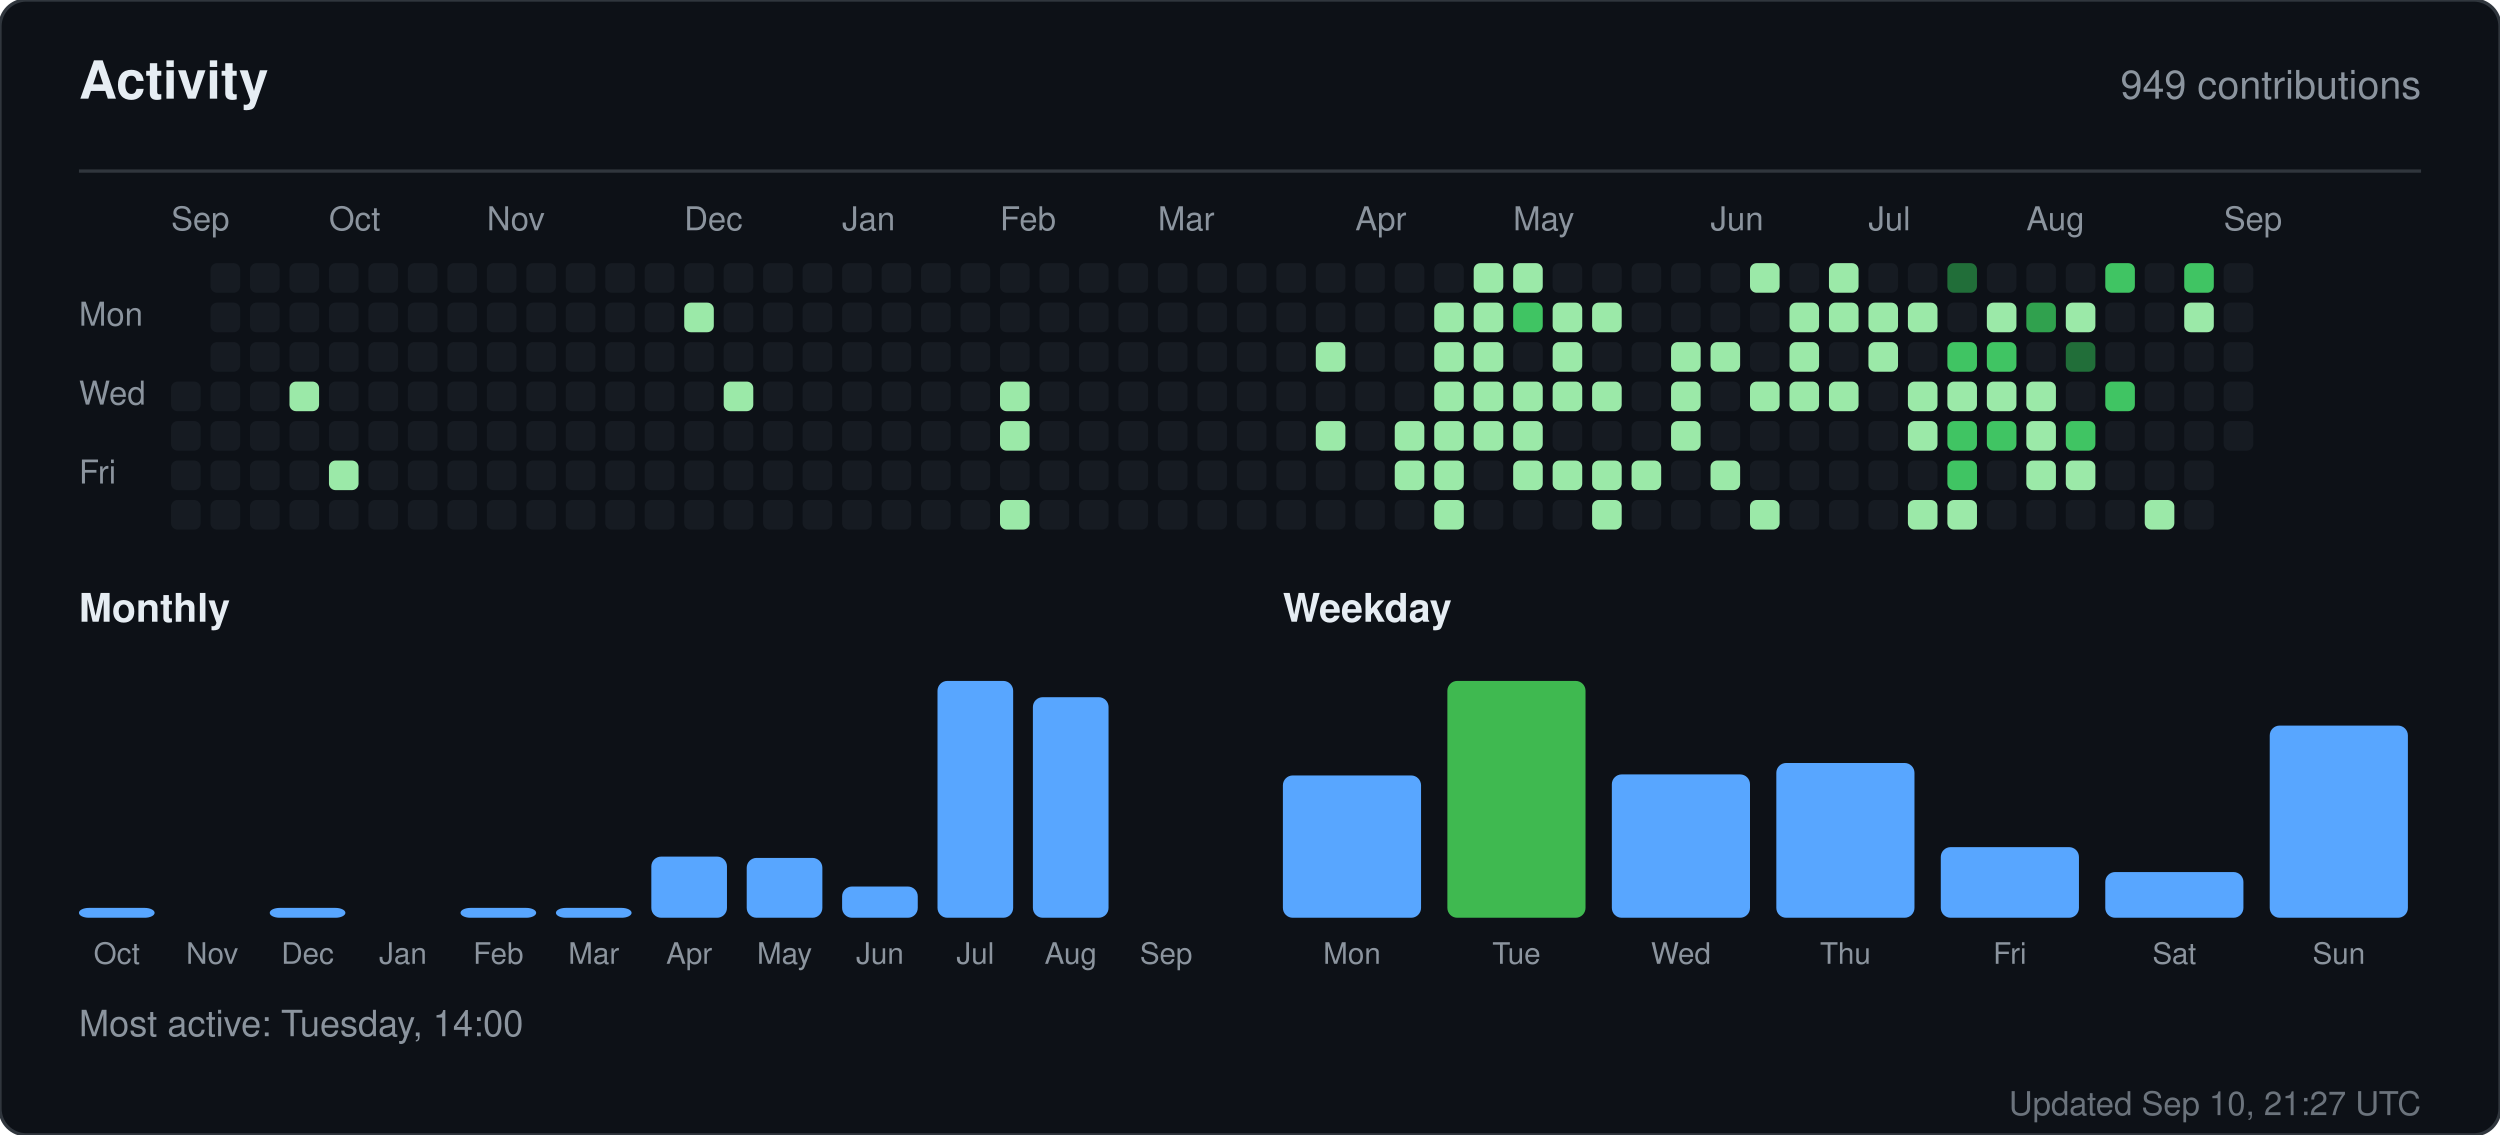
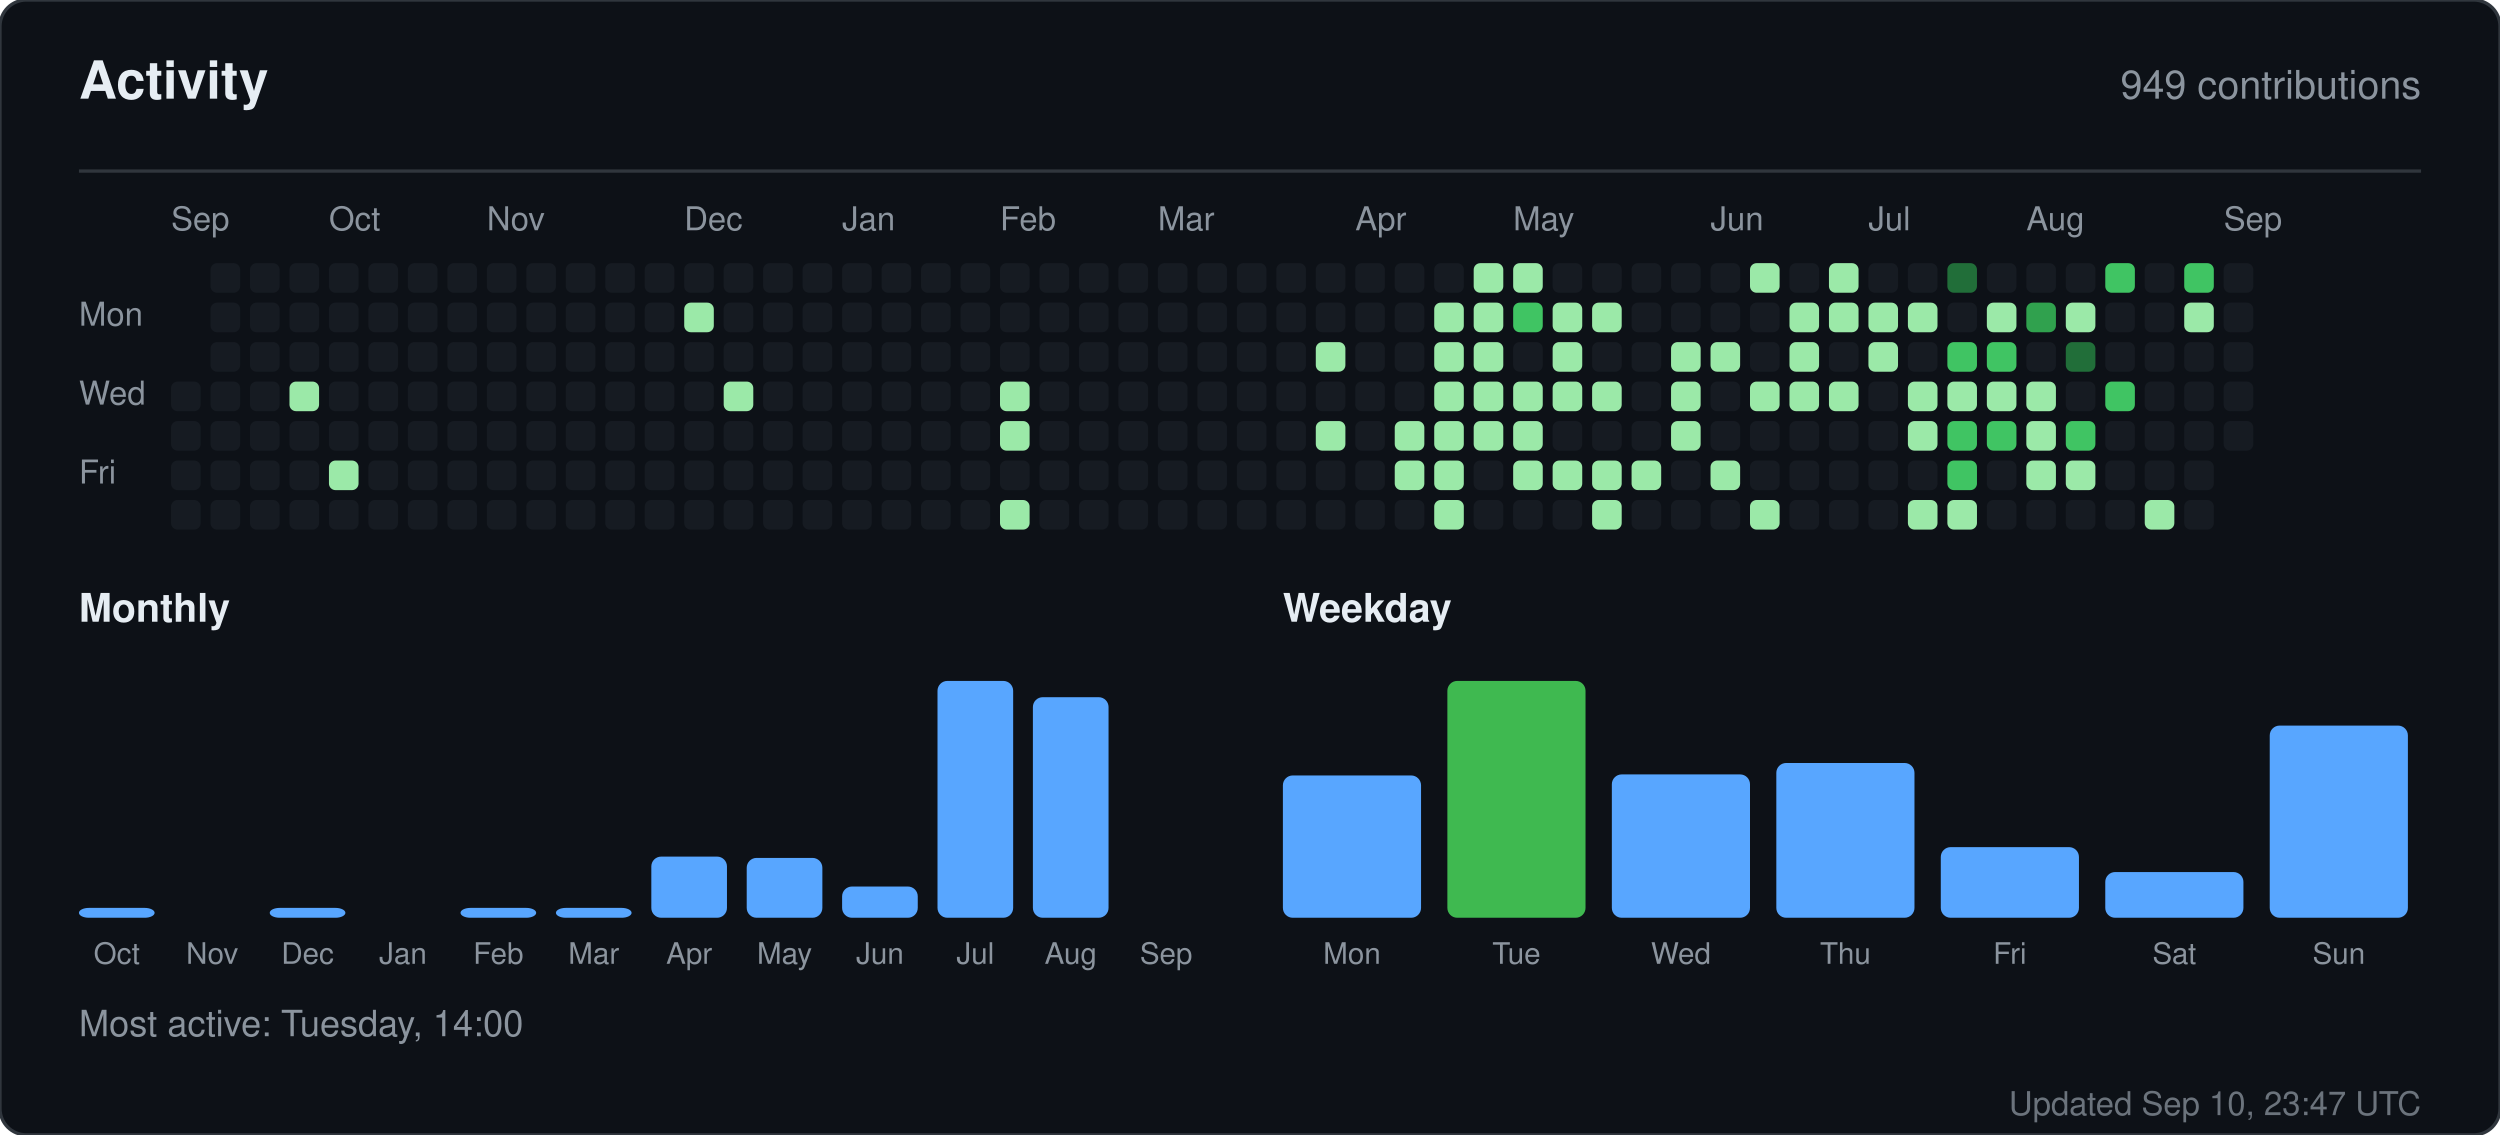
<svg xmlns="http://www.w3.org/2000/svg" width="760" height="345" viewBox="0 0 760 345" role="img" aria-label="Activity for sandiirawan12">
  <rect width="760" height="345" rx="8" fill="#0d1117" stroke="#30363d" />
  <g font-family="-apple-system, BlinkMacSystemFont, Segoe UI, Helvetica, Arial, sans-serif">
    <text x="24" y="30" fill="#e6edf3" font-size="16" font-weight="700">Activity</text>
    <text x="736" y="30" fill="#8b949e" font-size="12" text-anchor="end">949 contributions</text>
    <line x1="24" y1="52" x2="736" y2="52" stroke="#30363d" />
    <text x="52" y="70" fill="#8b949e" font-size="10">Sep</text>
    <text x="100" y="70" fill="#8b949e" font-size="10">Oct</text>
    <text x="148" y="70" fill="#8b949e" font-size="10">Nov</text>
    <text x="208" y="70" fill="#8b949e" font-size="10">Dec</text>
    <text x="256" y="70" fill="#8b949e" font-size="10">Jan</text>
    <text x="304" y="70" fill="#8b949e" font-size="10">Feb</text>
    <text x="352" y="70" fill="#8b949e" font-size="10">Mar</text>
    <text x="412" y="70" fill="#8b949e" font-size="10">Apr</text>
    <text x="460" y="70" fill="#8b949e" font-size="10">May</text>
    <text x="520" y="70" fill="#8b949e" font-size="10">Jun</text>
    <text x="568" y="70" fill="#8b949e" font-size="10">Jul</text>
    <text x="616" y="70" fill="#8b949e" font-size="10">Aug</text>
    <text x="676" y="70" fill="#8b949e" font-size="10">Sep</text>
    <text x="24" y="99" fill="#8b949e" font-size="10">Mon</text>
    <text x="24" y="123" fill="#8b949e" font-size="10">Wed</text>
    <text x="24" y="147" fill="#8b949e" font-size="10">Fri</text>
    <rect x="52" y="116" width="9" height="9" rx="2" fill="#161b22" />
    <rect x="52" y="128" width="9" height="9" rx="2" fill="#161b22" />
    <rect x="52" y="140" width="9" height="9" rx="2" fill="#161b22" />
    <rect x="52" y="152" width="9" height="9" rx="2" fill="#161b22" />
    <rect x="64" y="80" width="9" height="9" rx="2" fill="#161b22" />
    <rect x="64" y="92" width="9" height="9" rx="2" fill="#161b22" />
    <rect x="64" y="104" width="9" height="9" rx="2" fill="#161b22" />
    <rect x="64" y="116" width="9" height="9" rx="2" fill="#161b22" />
    <rect x="64" y="128" width="9" height="9" rx="2" fill="#161b22" />
    <rect x="64" y="140" width="9" height="9" rx="2" fill="#161b22" />
    <rect x="64" y="152" width="9" height="9" rx="2" fill="#161b22" />
    <rect x="76" y="80" width="9" height="9" rx="2" fill="#161b22" />
    <rect x="76" y="92" width="9" height="9" rx="2" fill="#161b22" />
    <rect x="76" y="104" width="9" height="9" rx="2" fill="#161b22" />
    <rect x="76" y="116" width="9" height="9" rx="2" fill="#161b22" />
    <rect x="76" y="128" width="9" height="9" rx="2" fill="#161b22" />
    <rect x="76" y="140" width="9" height="9" rx="2" fill="#161b22" />
    <rect x="76" y="152" width="9" height="9" rx="2" fill="#161b22" />
    <rect x="88" y="80" width="9" height="9" rx="2" fill="#161b22" />
    <rect x="88" y="92" width="9" height="9" rx="2" fill="#161b22" />
    <rect x="88" y="104" width="9" height="9" rx="2" fill="#161b22" />
    <rect x="88" y="116" width="9" height="9" rx="2" fill="#9be9a8" />
    <rect x="88" y="128" width="9" height="9" rx="2" fill="#161b22" />
    <rect x="88" y="140" width="9" height="9" rx="2" fill="#161b22" />
    <rect x="88" y="152" width="9" height="9" rx="2" fill="#161b22" />
    <rect x="100" y="80" width="9" height="9" rx="2" fill="#161b22" />
    <rect x="100" y="92" width="9" height="9" rx="2" fill="#161b22" />
    <rect x="100" y="104" width="9" height="9" rx="2" fill="#161b22" />
    <rect x="100" y="116" width="9" height="9" rx="2" fill="#161b22" />
    <rect x="100" y="128" width="9" height="9" rx="2" fill="#161b22" />
    <rect x="100" y="140" width="9" height="9" rx="2" fill="#9be9a8" />
    <rect x="100" y="152" width="9" height="9" rx="2" fill="#161b22" />
    <rect x="112" y="80" width="9" height="9" rx="2" fill="#161b22" />
    <rect x="112" y="92" width="9" height="9" rx="2" fill="#161b22" />
    <rect x="112" y="104" width="9" height="9" rx="2" fill="#161b22" />
    <rect x="112" y="116" width="9" height="9" rx="2" fill="#161b22" />
    <rect x="112" y="128" width="9" height="9" rx="2" fill="#161b22" />
    <rect x="112" y="140" width="9" height="9" rx="2" fill="#161b22" />
    <rect x="112" y="152" width="9" height="9" rx="2" fill="#161b22" />
    <rect x="124" y="80" width="9" height="9" rx="2" fill="#161b22" />
    <rect x="124" y="92" width="9" height="9" rx="2" fill="#161b22" />
    <rect x="124" y="104" width="9" height="9" rx="2" fill="#161b22" />
    <rect x="124" y="116" width="9" height="9" rx="2" fill="#161b22" />
    <rect x="124" y="128" width="9" height="9" rx="2" fill="#161b22" />
    <rect x="124" y="140" width="9" height="9" rx="2" fill="#161b22" />
    <rect x="124" y="152" width="9" height="9" rx="2" fill="#161b22" />
    <rect x="136" y="80" width="9" height="9" rx="2" fill="#161b22" />
    <rect x="136" y="92" width="9" height="9" rx="2" fill="#161b22" />
    <rect x="136" y="104" width="9" height="9" rx="2" fill="#161b22" />
    <rect x="136" y="116" width="9" height="9" rx="2" fill="#161b22" />
    <rect x="136" y="128" width="9" height="9" rx="2" fill="#161b22" />
    <rect x="136" y="140" width="9" height="9" rx="2" fill="#161b22" />
    <rect x="136" y="152" width="9" height="9" rx="2" fill="#161b22" />
    <rect x="148" y="80" width="9" height="9" rx="2" fill="#161b22" />
    <rect x="148" y="92" width="9" height="9" rx="2" fill="#161b22" />
    <rect x="148" y="104" width="9" height="9" rx="2" fill="#161b22" />
    <rect x="148" y="116" width="9" height="9" rx="2" fill="#161b22" />
    <rect x="148" y="128" width="9" height="9" rx="2" fill="#161b22" />
    <rect x="148" y="140" width="9" height="9" rx="2" fill="#161b22" />
    <rect x="148" y="152" width="9" height="9" rx="2" fill="#161b22" />
    <rect x="160" y="80" width="9" height="9" rx="2" fill="#161b22" />
    <rect x="160" y="92" width="9" height="9" rx="2" fill="#161b22" />
    <rect x="160" y="104" width="9" height="9" rx="2" fill="#161b22" />
    <rect x="160" y="116" width="9" height="9" rx="2" fill="#161b22" />
    <rect x="160" y="128" width="9" height="9" rx="2" fill="#161b22" />
    <rect x="160" y="140" width="9" height="9" rx="2" fill="#161b22" />
    <rect x="160" y="152" width="9" height="9" rx="2" fill="#161b22" />
    <rect x="172" y="80" width="9" height="9" rx="2" fill="#161b22" />
    <rect x="172" y="92" width="9" height="9" rx="2" fill="#161b22" />
    <rect x="172" y="104" width="9" height="9" rx="2" fill="#161b22" />
    <rect x="172" y="116" width="9" height="9" rx="2" fill="#161b22" />
    <rect x="172" y="128" width="9" height="9" rx="2" fill="#161b22" />
    <rect x="172" y="140" width="9" height="9" rx="2" fill="#161b22" />
    <rect x="172" y="152" width="9" height="9" rx="2" fill="#161b22" />
    <rect x="184" y="80" width="9" height="9" rx="2" fill="#161b22" />
    <rect x="184" y="92" width="9" height="9" rx="2" fill="#161b22" />
    <rect x="184" y="104" width="9" height="9" rx="2" fill="#161b22" />
    <rect x="184" y="116" width="9" height="9" rx="2" fill="#161b22" />
    <rect x="184" y="128" width="9" height="9" rx="2" fill="#161b22" />
    <rect x="184" y="140" width="9" height="9" rx="2" fill="#161b22" />
    <rect x="184" y="152" width="9" height="9" rx="2" fill="#161b22" />
    <rect x="196" y="80" width="9" height="9" rx="2" fill="#161b22" />
    <rect x="196" y="92" width="9" height="9" rx="2" fill="#161b22" />
    <rect x="196" y="104" width="9" height="9" rx="2" fill="#161b22" />
    <rect x="196" y="116" width="9" height="9" rx="2" fill="#161b22" />
    <rect x="196" y="128" width="9" height="9" rx="2" fill="#161b22" />
    <rect x="196" y="140" width="9" height="9" rx="2" fill="#161b22" />
    <rect x="196" y="152" width="9" height="9" rx="2" fill="#161b22" />
    <rect x="208" y="80" width="9" height="9" rx="2" fill="#161b22" />
    <rect x="208" y="92" width="9" height="9" rx="2" fill="#9be9a8" />
    <rect x="208" y="104" width="9" height="9" rx="2" fill="#161b22" />
    <rect x="208" y="116" width="9" height="9" rx="2" fill="#161b22" />
    <rect x="208" y="128" width="9" height="9" rx="2" fill="#161b22" />
    <rect x="208" y="140" width="9" height="9" rx="2" fill="#161b22" />
    <rect x="208" y="152" width="9" height="9" rx="2" fill="#161b22" />
    <rect x="220" y="80" width="9" height="9" rx="2" fill="#161b22" />
    <rect x="220" y="92" width="9" height="9" rx="2" fill="#161b22" />
    <rect x="220" y="104" width="9" height="9" rx="2" fill="#161b22" />
    <rect x="220" y="116" width="9" height="9" rx="2" fill="#9be9a8" />
    <rect x="220" y="128" width="9" height="9" rx="2" fill="#161b22" />
    <rect x="220" y="140" width="9" height="9" rx="2" fill="#161b22" />
    <rect x="220" y="152" width="9" height="9" rx="2" fill="#161b22" />
    <rect x="232" y="80" width="9" height="9" rx="2" fill="#161b22" />
    <rect x="232" y="92" width="9" height="9" rx="2" fill="#161b22" />
    <rect x="232" y="104" width="9" height="9" rx="2" fill="#161b22" />
    <rect x="232" y="116" width="9" height="9" rx="2" fill="#161b22" />
    <rect x="232" y="128" width="9" height="9" rx="2" fill="#161b22" />
    <rect x="232" y="140" width="9" height="9" rx="2" fill="#161b22" />
    <rect x="232" y="152" width="9" height="9" rx="2" fill="#161b22" />
    <rect x="244" y="80" width="9" height="9" rx="2" fill="#161b22" />
    <rect x="244" y="92" width="9" height="9" rx="2" fill="#161b22" />
    <rect x="244" y="104" width="9" height="9" rx="2" fill="#161b22" />
    <rect x="244" y="116" width="9" height="9" rx="2" fill="#161b22" />
    <rect x="244" y="128" width="9" height="9" rx="2" fill="#161b22" />
    <rect x="244" y="140" width="9" height="9" rx="2" fill="#161b22" />
    <rect x="244" y="152" width="9" height="9" rx="2" fill="#161b22" />
    <rect x="256" y="80" width="9" height="9" rx="2" fill="#161b22" />
    <rect x="256" y="92" width="9" height="9" rx="2" fill="#161b22" />
    <rect x="256" y="104" width="9" height="9" rx="2" fill="#161b22" />
    <rect x="256" y="116" width="9" height="9" rx="2" fill="#161b22" />
    <rect x="256" y="128" width="9" height="9" rx="2" fill="#161b22" />
    <rect x="256" y="140" width="9" height="9" rx="2" fill="#161b22" />
    <rect x="256" y="152" width="9" height="9" rx="2" fill="#161b22" />
    <rect x="268" y="80" width="9" height="9" rx="2" fill="#161b22" />
    <rect x="268" y="92" width="9" height="9" rx="2" fill="#161b22" />
    <rect x="268" y="104" width="9" height="9" rx="2" fill="#161b22" />
    <rect x="268" y="116" width="9" height="9" rx="2" fill="#161b22" />
    <rect x="268" y="128" width="9" height="9" rx="2" fill="#161b22" />
    <rect x="268" y="140" width="9" height="9" rx="2" fill="#161b22" />
    <rect x="268" y="152" width="9" height="9" rx="2" fill="#161b22" />
    <rect x="280" y="80" width="9" height="9" rx="2" fill="#161b22" />
    <rect x="280" y="92" width="9" height="9" rx="2" fill="#161b22" />
    <rect x="280" y="104" width="9" height="9" rx="2" fill="#161b22" />
    <rect x="280" y="116" width="9" height="9" rx="2" fill="#161b22" />
    <rect x="280" y="128" width="9" height="9" rx="2" fill="#161b22" />
    <rect x="280" y="140" width="9" height="9" rx="2" fill="#161b22" />
    <rect x="280" y="152" width="9" height="9" rx="2" fill="#161b22" />
    <rect x="292" y="80" width="9" height="9" rx="2" fill="#161b22" />
    <rect x="292" y="92" width="9" height="9" rx="2" fill="#161b22" />
    <rect x="292" y="104" width="9" height="9" rx="2" fill="#161b22" />
    <rect x="292" y="116" width="9" height="9" rx="2" fill="#161b22" />
    <rect x="292" y="128" width="9" height="9" rx="2" fill="#161b22" />
    <rect x="292" y="140" width="9" height="9" rx="2" fill="#161b22" />
    <rect x="292" y="152" width="9" height="9" rx="2" fill="#161b22" />
    <rect x="304" y="80" width="9" height="9" rx="2" fill="#161b22" />
    <rect x="304" y="92" width="9" height="9" rx="2" fill="#161b22" />
    <rect x="304" y="104" width="9" height="9" rx="2" fill="#161b22" />
    <rect x="304" y="116" width="9" height="9" rx="2" fill="#9be9a8" />
    <rect x="304" y="128" width="9" height="9" rx="2" fill="#9be9a8" />
    <rect x="304" y="140" width="9" height="9" rx="2" fill="#161b22" />
    <rect x="304" y="152" width="9" height="9" rx="2" fill="#9be9a8" />
    <rect x="316" y="80" width="9" height="9" rx="2" fill="#161b22" />
    <rect x="316" y="92" width="9" height="9" rx="2" fill="#161b22" />
    <rect x="316" y="104" width="9" height="9" rx="2" fill="#161b22" />
    <rect x="316" y="116" width="9" height="9" rx="2" fill="#161b22" />
    <rect x="316" y="128" width="9" height="9" rx="2" fill="#161b22" />
    <rect x="316" y="140" width="9" height="9" rx="2" fill="#161b22" />
    <rect x="316" y="152" width="9" height="9" rx="2" fill="#161b22" />
    <rect x="328" y="80" width="9" height="9" rx="2" fill="#161b22" />
    <rect x="328" y="92" width="9" height="9" rx="2" fill="#161b22" />
    <rect x="328" y="104" width="9" height="9" rx="2" fill="#161b22" />
    <rect x="328" y="116" width="9" height="9" rx="2" fill="#161b22" />
    <rect x="328" y="128" width="9" height="9" rx="2" fill="#161b22" />
    <rect x="328" y="140" width="9" height="9" rx="2" fill="#161b22" />
    <rect x="328" y="152" width="9" height="9" rx="2" fill="#161b22" />
    <rect x="340" y="80" width="9" height="9" rx="2" fill="#161b22" />
    <rect x="340" y="92" width="9" height="9" rx="2" fill="#161b22" />
    <rect x="340" y="104" width="9" height="9" rx="2" fill="#161b22" />
    <rect x="340" y="116" width="9" height="9" rx="2" fill="#161b22" />
    <rect x="340" y="128" width="9" height="9" rx="2" fill="#161b22" />
    <rect x="340" y="140" width="9" height="9" rx="2" fill="#161b22" />
    <rect x="340" y="152" width="9" height="9" rx="2" fill="#161b22" />
    <rect x="352" y="80" width="9" height="9" rx="2" fill="#161b22" />
    <rect x="352" y="92" width="9" height="9" rx="2" fill="#161b22" />
    <rect x="352" y="104" width="9" height="9" rx="2" fill="#161b22" />
    <rect x="352" y="116" width="9" height="9" rx="2" fill="#161b22" />
    <rect x="352" y="128" width="9" height="9" rx="2" fill="#161b22" />
    <rect x="352" y="140" width="9" height="9" rx="2" fill="#161b22" />
    <rect x="352" y="152" width="9" height="9" rx="2" fill="#161b22" />
    <rect x="364" y="80" width="9" height="9" rx="2" fill="#161b22" />
    <rect x="364" y="92" width="9" height="9" rx="2" fill="#161b22" />
    <rect x="364" y="104" width="9" height="9" rx="2" fill="#161b22" />
    <rect x="364" y="116" width="9" height="9" rx="2" fill="#161b22" />
    <rect x="364" y="128" width="9" height="9" rx="2" fill="#161b22" />
    <rect x="364" y="140" width="9" height="9" rx="2" fill="#161b22" />
    <rect x="364" y="152" width="9" height="9" rx="2" fill="#161b22" />
    <rect x="376" y="80" width="9" height="9" rx="2" fill="#161b22" />
    <rect x="376" y="92" width="9" height="9" rx="2" fill="#161b22" />
    <rect x="376" y="104" width="9" height="9" rx="2" fill="#161b22" />
    <rect x="376" y="116" width="9" height="9" rx="2" fill="#161b22" />
    <rect x="376" y="128" width="9" height="9" rx="2" fill="#161b22" />
    <rect x="376" y="140" width="9" height="9" rx="2" fill="#161b22" />
    <rect x="376" y="152" width="9" height="9" rx="2" fill="#161b22" />
    <rect x="388" y="80" width="9" height="9" rx="2" fill="#161b22" />
    <rect x="388" y="92" width="9" height="9" rx="2" fill="#161b22" />
    <rect x="388" y="104" width="9" height="9" rx="2" fill="#161b22" />
    <rect x="388" y="116" width="9" height="9" rx="2" fill="#161b22" />
    <rect x="388" y="128" width="9" height="9" rx="2" fill="#161b22" />
    <rect x="388" y="140" width="9" height="9" rx="2" fill="#161b22" />
    <rect x="388" y="152" width="9" height="9" rx="2" fill="#161b22" />
    <rect x="400" y="80" width="9" height="9" rx="2" fill="#161b22" />
    <rect x="400" y="92" width="9" height="9" rx="2" fill="#161b22" />
    <rect x="400" y="104" width="9" height="9" rx="2" fill="#9be9a8" />
    <rect x="400" y="116" width="9" height="9" rx="2" fill="#161b22" />
    <rect x="400" y="128" width="9" height="9" rx="2" fill="#9be9a8" />
    <rect x="400" y="140" width="9" height="9" rx="2" fill="#161b22" />
    <rect x="400" y="152" width="9" height="9" rx="2" fill="#161b22" />
    <rect x="412" y="80" width="9" height="9" rx="2" fill="#161b22" />
    <rect x="412" y="92" width="9" height="9" rx="2" fill="#161b22" />
    <rect x="412" y="104" width="9" height="9" rx="2" fill="#161b22" />
    <rect x="412" y="116" width="9" height="9" rx="2" fill="#161b22" />
    <rect x="412" y="128" width="9" height="9" rx="2" fill="#161b22" />
    <rect x="412" y="140" width="9" height="9" rx="2" fill="#161b22" />
    <rect x="412" y="152" width="9" height="9" rx="2" fill="#161b22" />
    <rect x="424" y="80" width="9" height="9" rx="2" fill="#161b22" />
    <rect x="424" y="92" width="9" height="9" rx="2" fill="#161b22" />
    <rect x="424" y="104" width="9" height="9" rx="2" fill="#161b22" />
    <rect x="424" y="116" width="9" height="9" rx="2" fill="#161b22" />
    <rect x="424" y="128" width="9" height="9" rx="2" fill="#9be9a8" />
    <rect x="424" y="140" width="9" height="9" rx="2" fill="#9be9a8" />
    <rect x="424" y="152" width="9" height="9" rx="2" fill="#161b22" />
    <rect x="436" y="80" width="9" height="9" rx="2" fill="#161b22" />
    <rect x="436" y="92" width="9" height="9" rx="2" fill="#9be9a8" />
    <rect x="436" y="104" width="9" height="9" rx="2" fill="#9be9a8" />
    <rect x="436" y="116" width="9" height="9" rx="2" fill="#9be9a8" />
    <rect x="436" y="128" width="9" height="9" rx="2" fill="#9be9a8" />
    <rect x="436" y="140" width="9" height="9" rx="2" fill="#9be9a8" />
    <rect x="436" y="152" width="9" height="9" rx="2" fill="#9be9a8" />
    <rect x="448" y="80" width="9" height="9" rx="2" fill="#9be9a8" />
    <rect x="448" y="92" width="9" height="9" rx="2" fill="#9be9a8" />
    <rect x="448" y="104" width="9" height="9" rx="2" fill="#9be9a8" />
    <rect x="448" y="116" width="9" height="9" rx="2" fill="#9be9a8" />
    <rect x="448" y="128" width="9" height="9" rx="2" fill="#9be9a8" />
    <rect x="448" y="140" width="9" height="9" rx="2" fill="#161b22" />
    <rect x="448" y="152" width="9" height="9" rx="2" fill="#161b22" />
    <rect x="460" y="80" width="9" height="9" rx="2" fill="#9be9a8" />
    <rect x="460" y="92" width="9" height="9" rx="2" fill="#40c463" />
    <rect x="460" y="104" width="9" height="9" rx="2" fill="#161b22" />
    <rect x="460" y="116" width="9" height="9" rx="2" fill="#9be9a8" />
    <rect x="460" y="128" width="9" height="9" rx="2" fill="#9be9a8" />
    <rect x="460" y="140" width="9" height="9" rx="2" fill="#9be9a8" />
    <rect x="460" y="152" width="9" height="9" rx="2" fill="#161b22" />
    <rect x="472" y="80" width="9" height="9" rx="2" fill="#161b22" />
    <rect x="472" y="92" width="9" height="9" rx="2" fill="#9be9a8" />
    <rect x="472" y="104" width="9" height="9" rx="2" fill="#9be9a8" />
    <rect x="472" y="116" width="9" height="9" rx="2" fill="#9be9a8" />
    <rect x="472" y="128" width="9" height="9" rx="2" fill="#161b22" />
    <rect x="472" y="140" width="9" height="9" rx="2" fill="#9be9a8" />
    <rect x="472" y="152" width="9" height="9" rx="2" fill="#161b22" />
    <rect x="484" y="80" width="9" height="9" rx="2" fill="#161b22" />
    <rect x="484" y="92" width="9" height="9" rx="2" fill="#9be9a8" />
    <rect x="484" y="104" width="9" height="9" rx="2" fill="#161b22" />
    <rect x="484" y="116" width="9" height="9" rx="2" fill="#9be9a8" />
    <rect x="484" y="128" width="9" height="9" rx="2" fill="#161b22" />
    <rect x="484" y="140" width="9" height="9" rx="2" fill="#9be9a8" />
    <rect x="484" y="152" width="9" height="9" rx="2" fill="#9be9a8" />
    <rect x="496" y="80" width="9" height="9" rx="2" fill="#161b22" />
    <rect x="496" y="92" width="9" height="9" rx="2" fill="#161b22" />
    <rect x="496" y="104" width="9" height="9" rx="2" fill="#161b22" />
    <rect x="496" y="116" width="9" height="9" rx="2" fill="#161b22" />
    <rect x="496" y="128" width="9" height="9" rx="2" fill="#161b22" />
    <rect x="496" y="140" width="9" height="9" rx="2" fill="#9be9a8" />
    <rect x="496" y="152" width="9" height="9" rx="2" fill="#161b22" />
    <rect x="508" y="80" width="9" height="9" rx="2" fill="#161b22" />
    <rect x="508" y="92" width="9" height="9" rx="2" fill="#161b22" />
    <rect x="508" y="104" width="9" height="9" rx="2" fill="#9be9a8" />
    <rect x="508" y="116" width="9" height="9" rx="2" fill="#9be9a8" />
    <rect x="508" y="128" width="9" height="9" rx="2" fill="#9be9a8" />
    <rect x="508" y="140" width="9" height="9" rx="2" fill="#161b22" />
    <rect x="508" y="152" width="9" height="9" rx="2" fill="#161b22" />
    <rect x="520" y="80" width="9" height="9" rx="2" fill="#161b22" />
    <rect x="520" y="92" width="9" height="9" rx="2" fill="#161b22" />
    <rect x="520" y="104" width="9" height="9" rx="2" fill="#9be9a8" />
    <rect x="520" y="116" width="9" height="9" rx="2" fill="#161b22" />
    <rect x="520" y="128" width="9" height="9" rx="2" fill="#161b22" />
    <rect x="520" y="140" width="9" height="9" rx="2" fill="#9be9a8" />
    <rect x="520" y="152" width="9" height="9" rx="2" fill="#161b22" />
    <rect x="532" y="80" width="9" height="9" rx="2" fill="#9be9a8" />
    <rect x="532" y="92" width="9" height="9" rx="2" fill="#161b22" />
    <rect x="532" y="104" width="9" height="9" rx="2" fill="#161b22" />
    <rect x="532" y="116" width="9" height="9" rx="2" fill="#9be9a8" />
    <rect x="532" y="128" width="9" height="9" rx="2" fill="#161b22" />
    <rect x="532" y="140" width="9" height="9" rx="2" fill="#161b22" />
    <rect x="532" y="152" width="9" height="9" rx="2" fill="#9be9a8" />
    <rect x="544" y="80" width="9" height="9" rx="2" fill="#161b22" />
    <rect x="544" y="92" width="9" height="9" rx="2" fill="#9be9a8" />
    <rect x="544" y="104" width="9" height="9" rx="2" fill="#9be9a8" />
    <rect x="544" y="116" width="9" height="9" rx="2" fill="#9be9a8" />
    <rect x="544" y="128" width="9" height="9" rx="2" fill="#161b22" />
    <rect x="544" y="140" width="9" height="9" rx="2" fill="#161b22" />
    <rect x="544" y="152" width="9" height="9" rx="2" fill="#161b22" />
    <rect x="556" y="80" width="9" height="9" rx="2" fill="#9be9a8" />
    <rect x="556" y="92" width="9" height="9" rx="2" fill="#9be9a8" />
    <rect x="556" y="104" width="9" height="9" rx="2" fill="#161b22" />
    <rect x="556" y="116" width="9" height="9" rx="2" fill="#9be9a8" />
    <rect x="556" y="128" width="9" height="9" rx="2" fill="#161b22" />
    <rect x="556" y="140" width="9" height="9" rx="2" fill="#161b22" />
    <rect x="556" y="152" width="9" height="9" rx="2" fill="#161b22" />
    <rect x="568" y="80" width="9" height="9" rx="2" fill="#161b22" />
    <rect x="568" y="92" width="9" height="9" rx="2" fill="#9be9a8" />
    <rect x="568" y="104" width="9" height="9" rx="2" fill="#9be9a8" />
    <rect x="568" y="116" width="9" height="9" rx="2" fill="#161b22" />
    <rect x="568" y="128" width="9" height="9" rx="2" fill="#161b22" />
    <rect x="568" y="140" width="9" height="9" rx="2" fill="#161b22" />
    <rect x="568" y="152" width="9" height="9" rx="2" fill="#161b22" />
    <rect x="580" y="80" width="9" height="9" rx="2" fill="#161b22" />
    <rect x="580" y="92" width="9" height="9" rx="2" fill="#9be9a8" />
    <rect x="580" y="104" width="9" height="9" rx="2" fill="#161b22" />
    <rect x="580" y="116" width="9" height="9" rx="2" fill="#9be9a8" />
    <rect x="580" y="128" width="9" height="9" rx="2" fill="#9be9a8" />
    <rect x="580" y="140" width="9" height="9" rx="2" fill="#161b22" />
    <rect x="580" y="152" width="9" height="9" rx="2" fill="#9be9a8" />
    <rect x="592" y="80" width="9" height="9" rx="2" fill="#216e39" />
    <rect x="592" y="92" width="9" height="9" rx="2" fill="#161b22" />
    <rect x="592" y="104" width="9" height="9" rx="2" fill="#40c463" />
    <rect x="592" y="116" width="9" height="9" rx="2" fill="#9be9a8" />
    <rect x="592" y="128" width="9" height="9" rx="2" fill="#40c463" />
    <rect x="592" y="140" width="9" height="9" rx="2" fill="#40c463" />
    <rect x="592" y="152" width="9" height="9" rx="2" fill="#9be9a8" />
    <rect x="604" y="80" width="9" height="9" rx="2" fill="#161b22" />
    <rect x="604" y="92" width="9" height="9" rx="2" fill="#9be9a8" />
    <rect x="604" y="104" width="9" height="9" rx="2" fill="#40c463" />
    <rect x="604" y="116" width="9" height="9" rx="2" fill="#9be9a8" />
    <rect x="604" y="128" width="9" height="9" rx="2" fill="#40c463" />
    <rect x="604" y="140" width="9" height="9" rx="2" fill="#161b22" />
    <rect x="604" y="152" width="9" height="9" rx="2" fill="#161b22" />
    <rect x="616" y="80" width="9" height="9" rx="2" fill="#161b22" />
    <rect x="616" y="92" width="9" height="9" rx="2" fill="#30a14e" />
    <rect x="616" y="104" width="9" height="9" rx="2" fill="#161b22" />
    <rect x="616" y="116" width="9" height="9" rx="2" fill="#9be9a8" />
    <rect x="616" y="128" width="9" height="9" rx="2" fill="#9be9a8" />
    <rect x="616" y="140" width="9" height="9" rx="2" fill="#9be9a8" />
    <rect x="616" y="152" width="9" height="9" rx="2" fill="#161b22" />
    <rect x="628" y="80" width="9" height="9" rx="2" fill="#161b22" />
    <rect x="628" y="92" width="9" height="9" rx="2" fill="#9be9a8" />
    <rect x="628" y="104" width="9" height="9" rx="2" fill="#216e39" />
    <rect x="628" y="116" width="9" height="9" rx="2" fill="#161b22" />
    <rect x="628" y="128" width="9" height="9" rx="2" fill="#40c463" />
    <rect x="628" y="140" width="9" height="9" rx="2" fill="#9be9a8" />
    <rect x="628" y="152" width="9" height="9" rx="2" fill="#161b22" />
    <rect x="640" y="80" width="9" height="9" rx="2" fill="#40c463" />
    <rect x="640" y="92" width="9" height="9" rx="2" fill="#161b22" />
    <rect x="640" y="104" width="9" height="9" rx="2" fill="#161b22" />
    <rect x="640" y="116" width="9" height="9" rx="2" fill="#40c463" />
    <rect x="640" y="128" width="9" height="9" rx="2" fill="#161b22" />
    <rect x="640" y="140" width="9" height="9" rx="2" fill="#161b22" />
    <rect x="640" y="152" width="9" height="9" rx="2" fill="#161b22" />
    <rect x="652" y="80" width="9" height="9" rx="2" fill="#161b22" />
    <rect x="652" y="92" width="9" height="9" rx="2" fill="#161b22" />
    <rect x="652" y="104" width="9" height="9" rx="2" fill="#161b22" />
    <rect x="652" y="116" width="9" height="9" rx="2" fill="#161b22" />
    <rect x="652" y="128" width="9" height="9" rx="2" fill="#161b22" />
    <rect x="652" y="140" width="9" height="9" rx="2" fill="#161b22" />
    <rect x="652" y="152" width="9" height="9" rx="2" fill="#9be9a8" />
    <rect x="664" y="80" width="9" height="9" rx="2" fill="#40c463" />
    <rect x="664" y="92" width="9" height="9" rx="2" fill="#9be9a8" />
    <rect x="664" y="104" width="9" height="9" rx="2" fill="#161b22" />
    <rect x="664" y="116" width="9" height="9" rx="2" fill="#161b22" />
    <rect x="664" y="128" width="9" height="9" rx="2" fill="#161b22" />
    <rect x="664" y="140" width="9" height="9" rx="2" fill="#161b22" />
    <rect x="664" y="152" width="9" height="9" rx="2" fill="#161b22" />
    <rect x="676" y="80" width="9" height="9" rx="2" fill="#161b22" />
    <rect x="676" y="92" width="9" height="9" rx="2" fill="#161b22" />
    <rect x="676" y="104" width="9" height="9" rx="2" fill="#161b22" />
    <rect x="676" y="116" width="9" height="9" rx="2" fill="#161b22" />
    <rect x="676" y="128" width="9" height="9" rx="2" fill="#161b22" />
    <text x="24" y="189" fill="#e6edf3" font-size="12" font-weight="600">Monthly</text>
    <text x="390" y="189" fill="#e6edf3" font-size="12" font-weight="600">Weekday</text>
    <rect x="24" y="276" width="23" height="3" rx="3" fill="#58a6ff" />
    <text x="35.5" y="293" fill="#8b949e" font-size="9" text-anchor="middle">Oct</text>
    <rect x="53" y="279" width="23" height="0" rx="3" fill="#58a6ff" />
    <text x="64.5" y="293" fill="#8b949e" font-size="9" text-anchor="middle">Nov</text>
    <rect x="82" y="276" width="23" height="3" rx="3" fill="#58a6ff" />
    <text x="93.5" y="293" fill="#8b949e" font-size="9" text-anchor="middle">Dec</text>
    <rect x="111" y="279" width="23" height="0" rx="3" fill="#58a6ff" />
    <text x="122.5" y="293" fill="#8b949e" font-size="9" text-anchor="middle">Jan</text>
    <rect x="140" y="276" width="23" height="3" rx="3" fill="#58a6ff" />
    <text x="151.5" y="293" fill="#8b949e" font-size="9" text-anchor="middle">Feb</text>
    <rect x="169" y="276" width="23" height="3" rx="3" fill="#58a6ff" />
    <text x="180.5" y="293" fill="#8b949e" font-size="9" text-anchor="middle">Mar</text>
    <rect x="198" y="260.407" width="23" height="18.593" rx="3" fill="#58a6ff" />
    <text x="209.5" y="293" fill="#8b949e" font-size="9" text-anchor="middle">Apr</text>
    <rect x="227" y="260.802" width="23" height="18.198" rx="3" fill="#58a6ff" />
    <text x="238.5" y="293" fill="#8b949e" font-size="9" text-anchor="middle">May</text>
    <rect x="256" y="269.505" width="23" height="9.495" rx="3" fill="#58a6ff" />
    <text x="267.5" y="293" fill="#8b949e" font-size="9" text-anchor="middle">Jun</text>
    <rect x="285" y="207" width="23" height="72" rx="3" fill="#58a6ff" />
    <text x="296.5" y="293" fill="#8b949e" font-size="9" text-anchor="middle">Jul</text>
    <rect x="314" y="211.945" width="23" height="67.055" rx="3" fill="#58a6ff" />
    <text x="325.5" y="293" fill="#8b949e" font-size="9" text-anchor="middle">Aug</text>
    <rect x="343" y="279" width="23" height="0" rx="3" fill="#58a6ff" />
    <text x="354.5" y="293" fill="#8b949e" font-size="9" text-anchor="middle">Sep</text>
    <rect x="390" y="235.737" width="42" height="43.263" rx="3" fill="#58a6ff" />
    <text x="411" y="293" fill="#8b949e" font-size="9" text-anchor="middle">Mon</text>
    <rect x="440" y="207" width="42" height="72" rx="3" fill="#3fb950" />
    <text x="461" y="293" fill="#8b949e" font-size="9" text-anchor="middle">Tue</text>
    <rect x="490" y="235.421" width="42" height="43.579" rx="3" fill="#58a6ff" />
    <text x="511" y="293" fill="#8b949e" font-size="9" text-anchor="middle">Wed</text>
    <rect x="540" y="231.947" width="42" height="47.053" rx="3" fill="#58a6ff" />
    <text x="561" y="293" fill="#8b949e" font-size="9" text-anchor="middle">Thu</text>
    <rect x="590" y="257.526" width="42" height="21.474" rx="3" fill="#58a6ff" />
    <text x="611" y="293" fill="#8b949e" font-size="9" text-anchor="middle">Fri</text>
    <rect x="640" y="265.105" width="42" height="13.895" rx="3" fill="#58a6ff" />
    <text x="661" y="293" fill="#8b949e" font-size="9" text-anchor="middle">Sat</text>
    <rect x="690" y="220.579" width="42" height="58.421" rx="3" fill="#58a6ff" />
    <text x="711" y="293" fill="#8b949e" font-size="9" text-anchor="middle">Sun</text>
    <text x="24" y="315" fill="#8b949e" font-size="11">Most active: Tuesday, 14:00</text>
-     <text x="736" y="339" fill="#8b949e" font-size="10" text-anchor="end" opacity="0.75">Updated Sep 10, 21:27 UTC</text>
+     <text x="736" y="339" fill="#8b949e" font-size="10" text-anchor="end" opacity="0.75">Updated Sep 10, 23:47 UTC</text>
  </g>
</svg>
